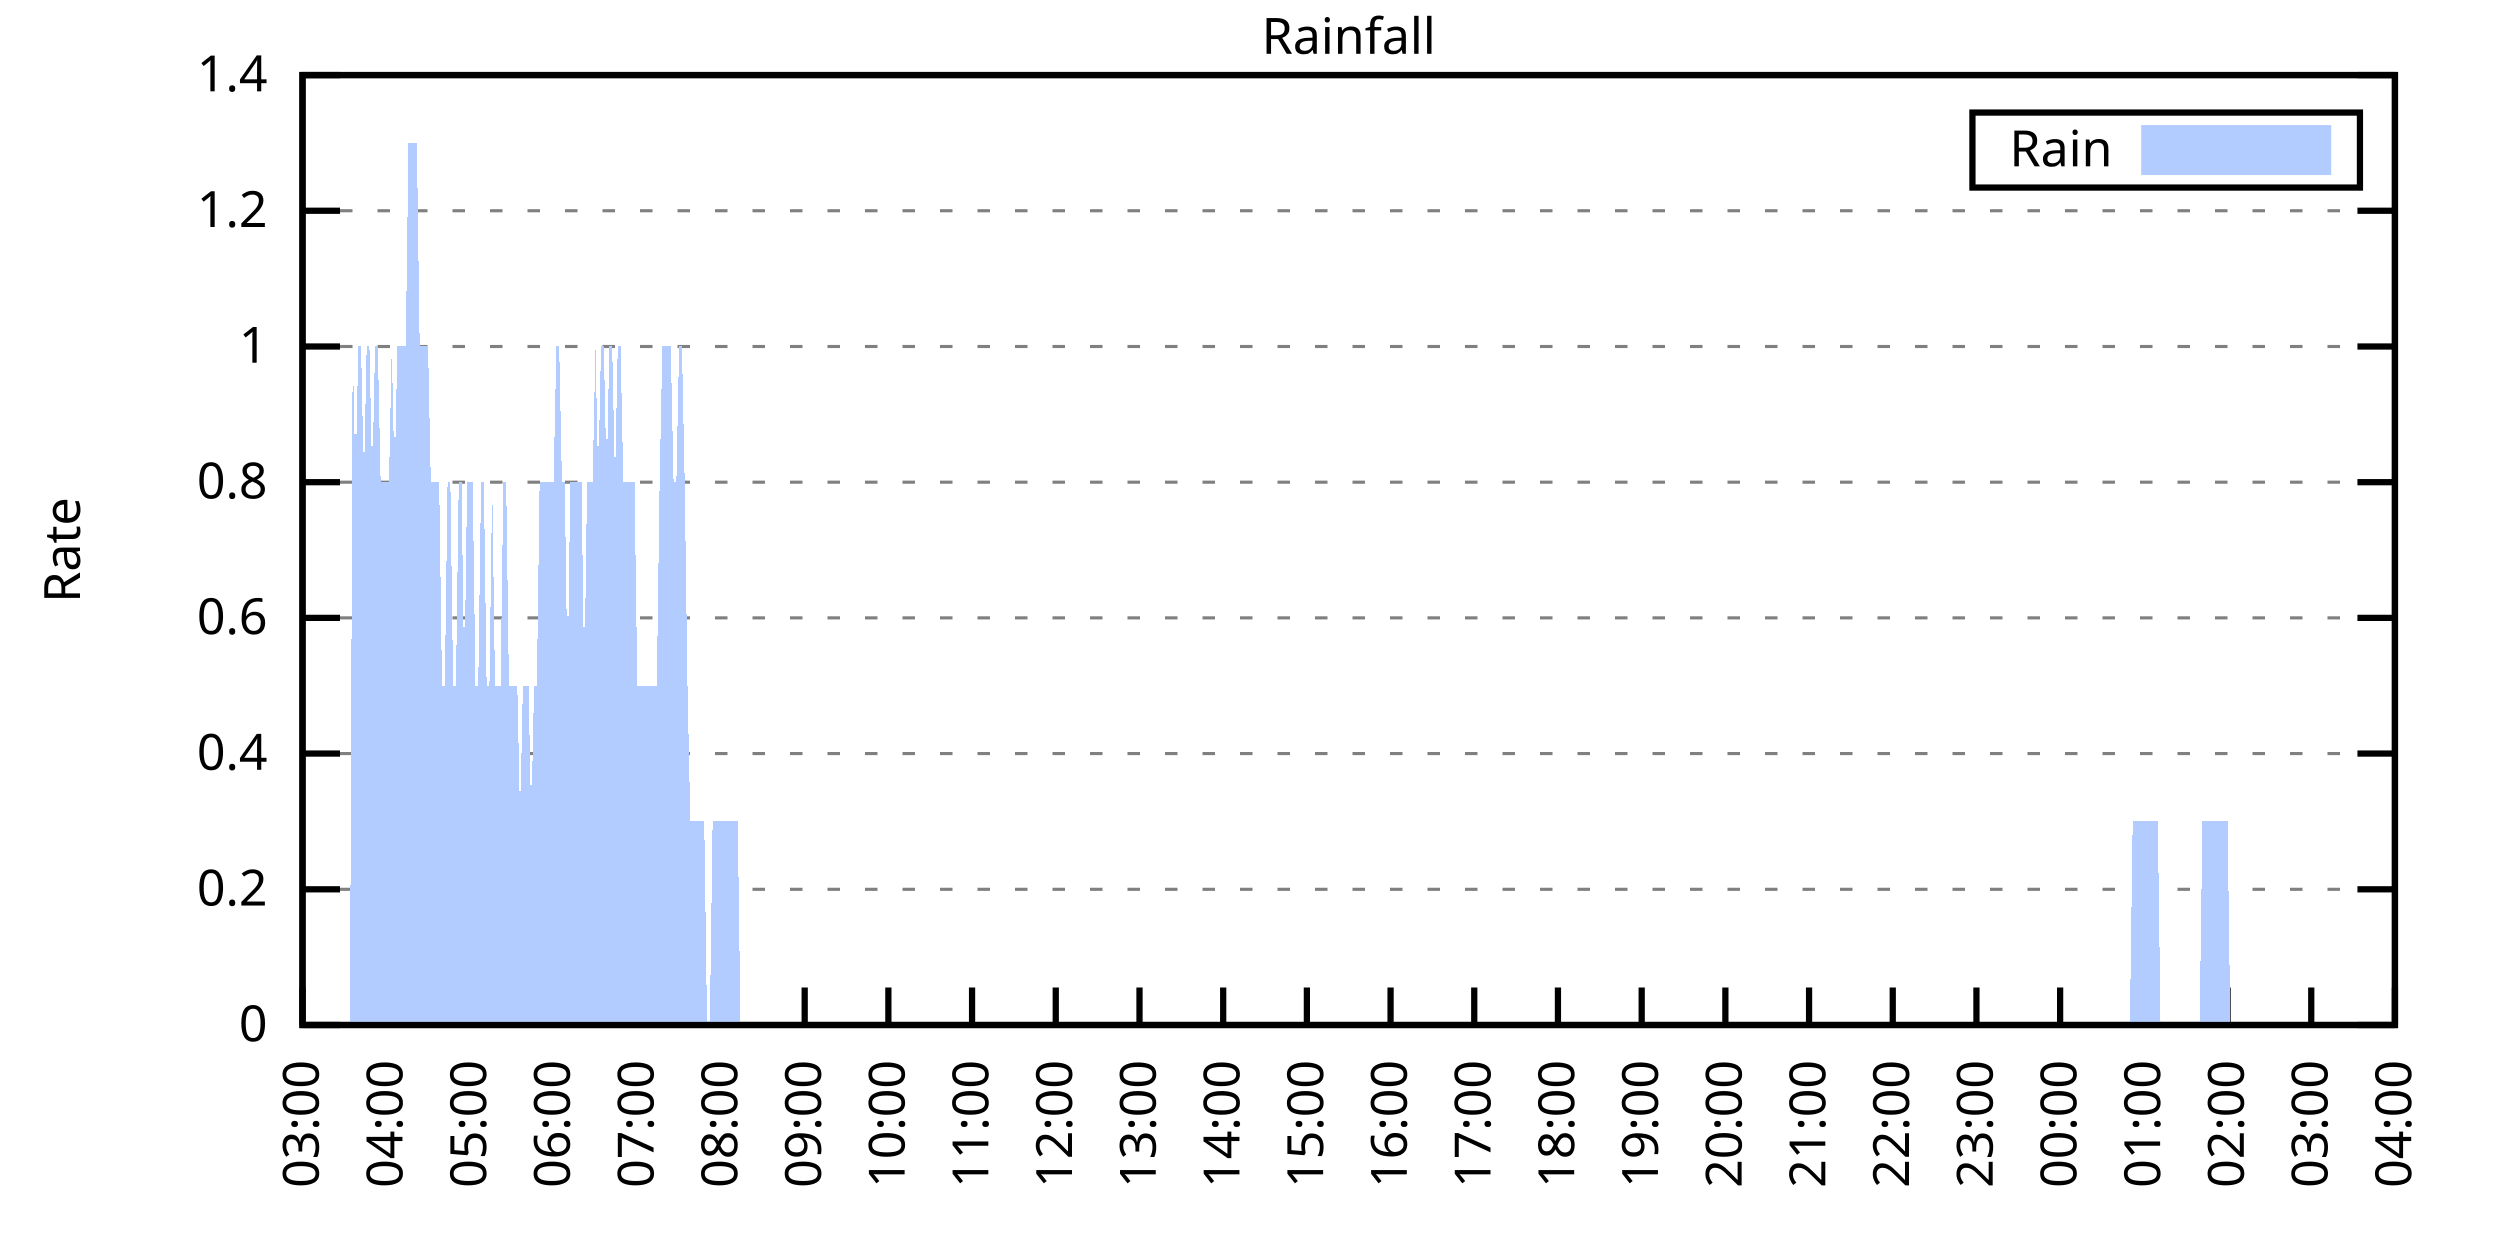
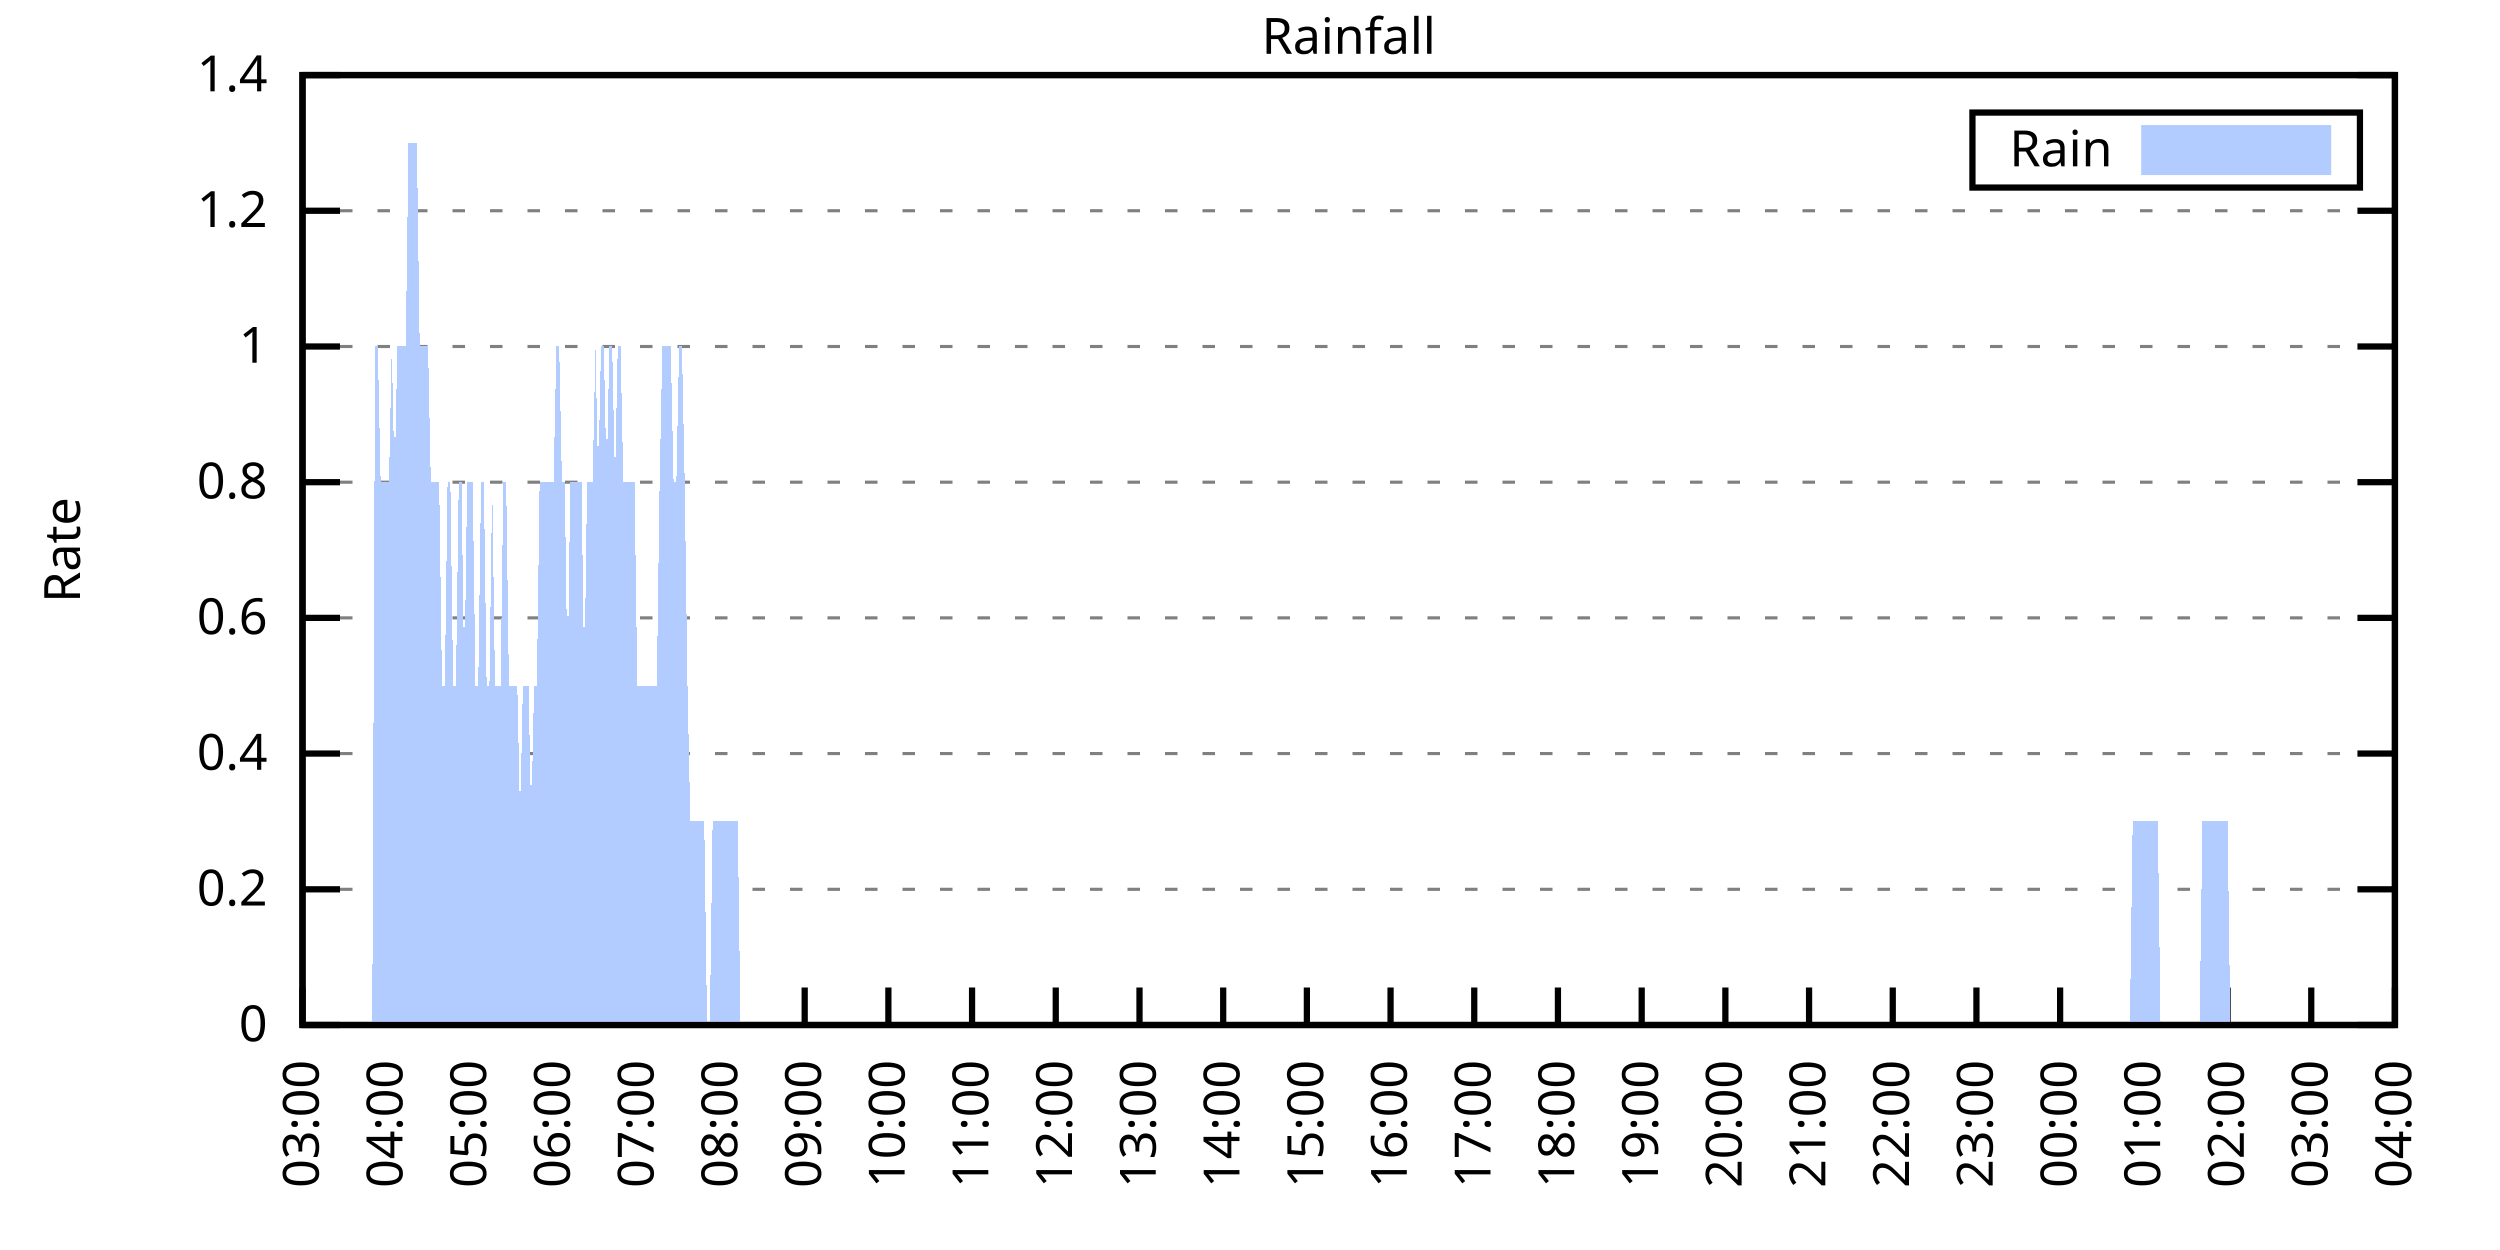
<svg xmlns="http://www.w3.org/2000/svg" xmlns:xlink="http://www.w3.org/1999/xlink" width="400" height="200" viewBox="0 0 400 200">
  <g id="gnuplot_canvas">
    <rect x="0" y="0" width="400" height="200" fill="none" />
    <defs>
      <circle id="gpDot" r="0.5" stroke-width="0.5" stroke="currentColor" />
      <path id="gpPt0" stroke-width="0.333" stroke="currentColor" d="M-1,0 h2 M0,-1 v2" />
      <path id="gpPt1" stroke-width="0.333" stroke="currentColor" d="M-1,-1 L1,1 M1,-1 L-1,1" />
      <path id="gpPt2" stroke-width="0.333" stroke="currentColor" d="M-1,0 L1,0 M0,-1 L0,1 M-1,-1 L1,1 M-1,1 L1,-1" />
      <rect id="gpPt3" stroke-width="0.333" stroke="currentColor" x="-1" y="-1" width="2" height="2" />
      <rect id="gpPt4" stroke-width="0.333" stroke="currentColor" fill="currentColor" x="-1" y="-1" width="2" height="2" />
      <circle id="gpPt5" stroke-width="0.333" stroke="currentColor" cx="0" cy="0" r="1" />
      <use xlink:href="#gpPt5" id="gpPt6" fill="currentColor" stroke="none" />
      <path id="gpPt7" stroke-width="0.333" stroke="currentColor" d="M0,-1.33 L-1.33,0.67 L1.33,0.67 z" />
      <use xlink:href="#gpPt7" id="gpPt8" fill="currentColor" stroke="none" />
      <use xlink:href="#gpPt7" id="gpPt9" stroke="currentColor" transform="rotate(180)" />
      <use xlink:href="#gpPt9" id="gpPt10" fill="currentColor" stroke="none" />
      <use xlink:href="#gpPt3" id="gpPt11" stroke="currentColor" transform="rotate(45)" />
      <use xlink:href="#gpPt11" id="gpPt12" fill="currentColor" stroke="none" />
      <path id="gpPt13" stroke-width="0.333" stroke="currentColor" d="M0,1.330 L1.265,0.411 L0.782,-1.067 L-0.782,-1.076 L-1.265,0.411 z" />
      <use xlink:href="#gpPt13" id="gpPt14" fill="currentColor" stroke="none" />
      <filter id="textbox" filterUnits="objectBoundingBox" x="0" y="0" height="1" width="1">
        <feFlood flood-color="white" flood-opacity="1" result="bgnd" />
        <feComposite in="SourceGraphic" in2="bgnd" operator="atop" />
      </filter>
      <filter id="greybox" filterUnits="objectBoundingBox" x="0" y="0" height="1" width="1">
        <feFlood flood-color="lightgrey" flood-opacity="1" result="grey" />
        <feComposite in="SourceGraphic" in2="grey" operator="atop" />
      </filter>
    </defs>
    <g fill="none" color="white" stroke="currentColor" stroke-width="1.00" stroke-linecap="butt" stroke-linejoin="miter">
</g>
    <g fill="none" color="black" stroke="currentColor" stroke-width="1.00" stroke-linecap="butt" stroke-linejoin="miter">
      <g stroke="none" shape-rendering="crispEdges">
        <polygon fill="rgb(255, 255, 255)" points="48.40,164.00 383.18,164.00 383.18,12.02 48.40,12.02 " />
      </g>
    </g>
    <g fill="none" color="black" stroke="currentColor" stroke-width="1.00" stroke-linecap="butt" stroke-linejoin="miter">
</g>
    <g fill="none" color="black" stroke="black" stroke-width="0.50" stroke-linecap="butt" stroke-linejoin="miter">
</g>
    <g fill="none" color="gray" stroke="currentColor" stroke-width="0.50" stroke-linecap="butt" stroke-linejoin="miter">
      <path stroke="gray" stroke-dasharray="2,4" class="gridline" d="M48.40,164.00 L383.19,164.00  " />
    </g>
    <g fill="none" color="gray" stroke="gray" stroke-width="1.00" stroke-linecap="butt" stroke-linejoin="miter">
</g>
    <g fill="none" color="black" stroke="currentColor" stroke-width="1.00" stroke-linecap="butt" stroke-linejoin="miter">
      <path stroke="black" d="M48.40,164.00 L54.40,164.00 M383.19,164.00 L377.19,164.00  " />
      <g transform="translate(42.80,166.60)" stroke="none" fill="black" font-family="Sans" font-size="8.00" text-anchor="end">
        <text>
          <tspan font-family="Sans"> 0</tspan>
        </text>
      </g>
    </g>
    <g fill="none" color="black" stroke="currentColor" stroke-width="1.00" stroke-linecap="butt" stroke-linejoin="miter">
</g>
    <g fill="none" color="black" stroke="black" stroke-width="0.50" stroke-linecap="butt" stroke-linejoin="miter">
</g>
    <g fill="none" color="gray" stroke="currentColor" stroke-width="0.50" stroke-linecap="butt" stroke-linejoin="miter">
      <path stroke="gray" stroke-dasharray="2,4" class="gridline" d="M48.40,142.29 L383.19,142.29  " />
    </g>
    <g fill="none" color="gray" stroke="gray" stroke-width="1.00" stroke-linecap="butt" stroke-linejoin="miter">
</g>
    <g fill="none" color="black" stroke="currentColor" stroke-width="1.00" stroke-linecap="butt" stroke-linejoin="miter">
      <path stroke="black" d="M48.40,142.29 L54.40,142.29 M383.19,142.29 L377.19,142.29  " />
      <g transform="translate(42.80,144.89)" stroke="none" fill="black" font-family="Sans" font-size="8.00" text-anchor="end">
        <text>
          <tspan font-family="Sans"> 0.2</tspan>
        </text>
      </g>
    </g>
    <g fill="none" color="black" stroke="currentColor" stroke-width="1.00" stroke-linecap="butt" stroke-linejoin="miter">
</g>
    <g fill="none" color="black" stroke="black" stroke-width="0.50" stroke-linecap="butt" stroke-linejoin="miter">
</g>
    <g fill="none" color="gray" stroke="currentColor" stroke-width="0.50" stroke-linecap="butt" stroke-linejoin="miter">
      <path stroke="gray" stroke-dasharray="2,4" class="gridline" d="M48.40,120.57 L383.19,120.57  " />
    </g>
    <g fill="none" color="gray" stroke="gray" stroke-width="1.00" stroke-linecap="butt" stroke-linejoin="miter">
</g>
    <g fill="none" color="black" stroke="currentColor" stroke-width="1.00" stroke-linecap="butt" stroke-linejoin="miter">
      <path stroke="black" d="M48.40,120.57 L54.40,120.57 M383.19,120.57 L377.19,120.57  " />
      <g transform="translate(42.80,123.17)" stroke="none" fill="black" font-family="Sans" font-size="8.00" text-anchor="end">
        <text>
          <tspan font-family="Sans"> 0.4</tspan>
        </text>
      </g>
    </g>
    <g fill="none" color="black" stroke="currentColor" stroke-width="1.00" stroke-linecap="butt" stroke-linejoin="miter">
</g>
    <g fill="none" color="black" stroke="black" stroke-width="0.50" stroke-linecap="butt" stroke-linejoin="miter">
</g>
    <g fill="none" color="gray" stroke="currentColor" stroke-width="0.50" stroke-linecap="butt" stroke-linejoin="miter">
      <path stroke="gray" stroke-dasharray="2,4" class="gridline" d="M48.40,98.86 L383.19,98.86  " />
    </g>
    <g fill="none" color="gray" stroke="gray" stroke-width="1.00" stroke-linecap="butt" stroke-linejoin="miter">
</g>
    <g fill="none" color="black" stroke="currentColor" stroke-width="1.00" stroke-linecap="butt" stroke-linejoin="miter">
      <path stroke="black" d="M48.40,98.86 L54.40,98.86 M383.19,98.86 L377.19,98.86  " />
      <g transform="translate(42.80,101.46)" stroke="none" fill="black" font-family="Sans" font-size="8.00" text-anchor="end">
        <text>
          <tspan font-family="Sans"> 0.6</tspan>
        </text>
      </g>
    </g>
    <g fill="none" color="black" stroke="currentColor" stroke-width="1.00" stroke-linecap="butt" stroke-linejoin="miter">
</g>
    <g fill="none" color="black" stroke="black" stroke-width="0.50" stroke-linecap="butt" stroke-linejoin="miter">
</g>
    <g fill="none" color="gray" stroke="currentColor" stroke-width="0.50" stroke-linecap="butt" stroke-linejoin="miter">
      <path stroke="gray" stroke-dasharray="2,4" class="gridline" d="M48.40,77.15 L383.19,77.15  " />
    </g>
    <g fill="none" color="gray" stroke="gray" stroke-width="1.00" stroke-linecap="butt" stroke-linejoin="miter">
</g>
    <g fill="none" color="black" stroke="currentColor" stroke-width="1.00" stroke-linecap="butt" stroke-linejoin="miter">
      <path stroke="black" d="M48.40,77.15 L54.40,77.15 M383.19,77.15 L377.19,77.15  " />
      <g transform="translate(42.80,79.75)" stroke="none" fill="black" font-family="Sans" font-size="8.00" text-anchor="end">
        <text>
          <tspan font-family="Sans"> 0.8</tspan>
        </text>
      </g>
    </g>
    <g fill="none" color="black" stroke="currentColor" stroke-width="1.00" stroke-linecap="butt" stroke-linejoin="miter">
</g>
    <g fill="none" color="black" stroke="black" stroke-width="0.50" stroke-linecap="butt" stroke-linejoin="miter">
</g>
    <g fill="none" color="gray" stroke="currentColor" stroke-width="0.50" stroke-linecap="butt" stroke-linejoin="miter">
      <path stroke="gray" stroke-dasharray="2,4" class="gridline" d="M48.40,55.44 L383.19,55.44  " />
    </g>
    <g fill="none" color="gray" stroke="gray" stroke-width="1.00" stroke-linecap="butt" stroke-linejoin="miter">
</g>
    <g fill="none" color="black" stroke="currentColor" stroke-width="1.00" stroke-linecap="butt" stroke-linejoin="miter">
      <path stroke="black" d="M48.40,55.44 L54.40,55.44 M383.19,55.44 L377.19,55.44  " />
      <g transform="translate(42.80,58.04)" stroke="none" fill="black" font-family="Sans" font-size="8.00" text-anchor="end">
        <text>
          <tspan font-family="Sans"> 1</tspan>
        </text>
      </g>
    </g>
    <g fill="none" color="black" stroke="currentColor" stroke-width="1.00" stroke-linecap="butt" stroke-linejoin="miter">
</g>
    <g fill="none" color="black" stroke="black" stroke-width="0.50" stroke-linecap="butt" stroke-linejoin="miter">
</g>
    <g fill="none" color="gray" stroke="currentColor" stroke-width="0.50" stroke-linecap="butt" stroke-linejoin="miter">
      <path stroke="gray" stroke-dasharray="2,4" class="gridline" d="M48.40,33.72 L383.19,33.72  " />
    </g>
    <g fill="none" color="gray" stroke="gray" stroke-width="1.00" stroke-linecap="butt" stroke-linejoin="miter">
</g>
    <g fill="none" color="black" stroke="currentColor" stroke-width="1.00" stroke-linecap="butt" stroke-linejoin="miter">
      <path stroke="black" d="M48.40,33.72 L54.40,33.72 M383.19,33.72 L377.19,33.72  " />
      <g transform="translate(42.80,36.32)" stroke="none" fill="black" font-family="Sans" font-size="8.00" text-anchor="end">
        <text>
          <tspan font-family="Sans"> 1.2</tspan>
        </text>
      </g>
    </g>
    <g fill="none" color="black" stroke="currentColor" stroke-width="1.00" stroke-linecap="butt" stroke-linejoin="miter">
</g>
    <g fill="none" color="black" stroke="black" stroke-width="0.50" stroke-linecap="butt" stroke-linejoin="miter">
</g>
    <g fill="none" color="gray" stroke="currentColor" stroke-width="0.50" stroke-linecap="butt" stroke-linejoin="miter">
      <path stroke="gray" stroke-dasharray="2,4" class="gridline" d="M48.40,12.01 L383.19,12.01  " />
    </g>
    <g fill="none" color="gray" stroke="gray" stroke-width="1.00" stroke-linecap="butt" stroke-linejoin="miter">
</g>
    <g fill="none" color="black" stroke="currentColor" stroke-width="1.00" stroke-linecap="butt" stroke-linejoin="miter">
      <path stroke="black" d="M48.40,12.01 L54.40,12.01 M383.19,12.01 L377.19,12.01  " />
      <g transform="translate(42.80,14.61)" stroke="none" fill="black" font-family="Sans" font-size="8.00" text-anchor="end">
        <text>
          <tspan font-family="Sans"> 1.4</tspan>
        </text>
      </g>
    </g>
    <g fill="none" color="black" stroke="currentColor" stroke-width="1.00" stroke-linecap="butt" stroke-linejoin="miter">
      <path stroke="black" d="M48.40,164.00 L48.40,158.00  " />
      <g transform="translate(51.00,169.60) rotate(270.00)" stroke="none" fill="black" font-family="Sans" font-size="8.00" text-anchor="end">
        <text>
          <tspan font-family="Sans">03:00</tspan>
        </text>
      </g>
    </g>
    <g fill="none" color="black" stroke="currentColor" stroke-width="1.00" stroke-linecap="butt" stroke-linejoin="miter">
      <path stroke="black" d="M61.79,164.00 L61.79,158.00  " />
      <g transform="translate(64.39,169.60) rotate(270.00)" stroke="none" fill="black" font-family="Sans" font-size="8.00" text-anchor="end">
        <text>
          <tspan font-family="Sans">04:00</tspan>
        </text>
      </g>
    </g>
    <g fill="none" color="black" stroke="currentColor" stroke-width="1.00" stroke-linecap="butt" stroke-linejoin="miter">
      <path stroke="black" d="M75.18,164.00 L75.18,158.00  " />
      <g transform="translate(77.78,169.60) rotate(270.00)" stroke="none" fill="black" font-family="Sans" font-size="8.00" text-anchor="end">
        <text>
          <tspan font-family="Sans">05:00</tspan>
        </text>
      </g>
    </g>
    <g fill="none" color="black" stroke="currentColor" stroke-width="1.00" stroke-linecap="butt" stroke-linejoin="miter">
      <path stroke="black" d="M88.57,164.00 L88.57,158.00  " />
      <g transform="translate(91.17,169.60) rotate(270.00)" stroke="none" fill="black" font-family="Sans" font-size="8.00" text-anchor="end">
        <text>
          <tspan font-family="Sans">06:00</tspan>
        </text>
      </g>
    </g>
    <g fill="none" color="black" stroke="currentColor" stroke-width="1.00" stroke-linecap="butt" stroke-linejoin="miter">
      <path stroke="black" d="M101.97,164.00 L101.97,158.00  " />
      <g transform="translate(104.57,169.60) rotate(270.00)" stroke="none" fill="black" font-family="Sans" font-size="8.00" text-anchor="end">
        <text>
          <tspan font-family="Sans">07:00</tspan>
        </text>
      </g>
    </g>
    <g fill="none" color="black" stroke="currentColor" stroke-width="1.00" stroke-linecap="butt" stroke-linejoin="miter">
      <path stroke="black" d="M115.36,164.00 L115.36,158.00  " />
      <g transform="translate(117.96,169.60) rotate(270.00)" stroke="none" fill="black" font-family="Sans" font-size="8.00" text-anchor="end">
        <text>
          <tspan font-family="Sans">08:00</tspan>
        </text>
      </g>
    </g>
    <g fill="none" color="black" stroke="currentColor" stroke-width="1.00" stroke-linecap="butt" stroke-linejoin="miter">
      <path stroke="black" d="M128.75,164.00 L128.75,158.00  " />
      <g transform="translate(131.35,169.60) rotate(270.00)" stroke="none" fill="black" font-family="Sans" font-size="8.00" text-anchor="end">
        <text>
          <tspan font-family="Sans">09:00</tspan>
        </text>
      </g>
    </g>
    <g fill="none" color="black" stroke="currentColor" stroke-width="1.00" stroke-linecap="butt" stroke-linejoin="miter">
      <path stroke="black" d="M142.14,164.00 L142.14,158.00  " />
      <g transform="translate(144.74,169.60) rotate(270.00)" stroke="none" fill="black" font-family="Sans" font-size="8.00" text-anchor="end">
        <text>
          <tspan font-family="Sans">10:00</tspan>
        </text>
      </g>
    </g>
    <g fill="none" color="black" stroke="currentColor" stroke-width="1.00" stroke-linecap="butt" stroke-linejoin="miter">
      <path stroke="black" d="M155.53,164.00 L155.53,158.00  " />
      <g transform="translate(158.13,169.60) rotate(270.00)" stroke="none" fill="black" font-family="Sans" font-size="8.00" text-anchor="end">
        <text>
          <tspan font-family="Sans">11:00</tspan>
        </text>
      </g>
    </g>
    <g fill="none" color="black" stroke="currentColor" stroke-width="1.00" stroke-linecap="butt" stroke-linejoin="miter">
      <path stroke="black" d="M168.92,164.00 L168.92,158.00  " />
      <g transform="translate(171.52,169.60) rotate(270.00)" stroke="none" fill="black" font-family="Sans" font-size="8.00" text-anchor="end">
        <text>
          <tspan font-family="Sans">12:00</tspan>
        </text>
      </g>
    </g>
    <g fill="none" color="black" stroke="currentColor" stroke-width="1.00" stroke-linecap="butt" stroke-linejoin="miter">
      <path stroke="black" d="M182.32,164.00 L182.32,158.00  " />
      <g transform="translate(184.92,169.60) rotate(270.00)" stroke="none" fill="black" font-family="Sans" font-size="8.00" text-anchor="end">
        <text>
          <tspan font-family="Sans">13:00</tspan>
        </text>
      </g>
    </g>
    <g fill="none" color="black" stroke="currentColor" stroke-width="1.00" stroke-linecap="butt" stroke-linejoin="miter">
      <path stroke="black" d="M195.71,164.00 L195.71,158.00  " />
      <g transform="translate(198.31,169.60) rotate(270.00)" stroke="none" fill="black" font-family="Sans" font-size="8.00" text-anchor="end">
        <text>
          <tspan font-family="Sans">14:00</tspan>
        </text>
      </g>
    </g>
    <g fill="none" color="black" stroke="currentColor" stroke-width="1.00" stroke-linecap="butt" stroke-linejoin="miter">
      <path stroke="black" d="M209.10,164.00 L209.10,158.00  " />
      <g transform="translate(211.70,169.60) rotate(270.00)" stroke="none" fill="black" font-family="Sans" font-size="8.00" text-anchor="end">
        <text>
          <tspan font-family="Sans">15:00</tspan>
        </text>
      </g>
    </g>
    <g fill="none" color="black" stroke="currentColor" stroke-width="1.00" stroke-linecap="butt" stroke-linejoin="miter">
      <path stroke="black" d="M222.49,164.00 L222.49,158.00  " />
      <g transform="translate(225.09,169.60) rotate(270.00)" stroke="none" fill="black" font-family="Sans" font-size="8.00" text-anchor="end">
        <text>
          <tspan font-family="Sans">16:00</tspan>
        </text>
      </g>
    </g>
    <g fill="none" color="black" stroke="currentColor" stroke-width="1.00" stroke-linecap="butt" stroke-linejoin="miter">
      <path stroke="black" d="M235.88,164.00 L235.88,158.00  " />
      <g transform="translate(238.48,169.60) rotate(270.00)" stroke="none" fill="black" font-family="Sans" font-size="8.00" text-anchor="end">
        <text>
          <tspan font-family="Sans">17:00</tspan>
        </text>
      </g>
    </g>
    <g fill="none" color="black" stroke="currentColor" stroke-width="1.00" stroke-linecap="butt" stroke-linejoin="miter">
      <path stroke="black" d="M249.27,164.00 L249.27,158.00  " />
      <g transform="translate(251.87,169.60) rotate(270.00)" stroke="none" fill="black" font-family="Sans" font-size="8.00" text-anchor="end">
        <text>
          <tspan font-family="Sans">18:00</tspan>
        </text>
      </g>
    </g>
    <g fill="none" color="black" stroke="currentColor" stroke-width="1.00" stroke-linecap="butt" stroke-linejoin="miter">
      <path stroke="black" d="M262.67,164.00 L262.67,158.00  " />
      <g transform="translate(265.27,169.60) rotate(270.00)" stroke="none" fill="black" font-family="Sans" font-size="8.00" text-anchor="end">
        <text>
          <tspan font-family="Sans">19:00</tspan>
        </text>
      </g>
    </g>
    <g fill="none" color="black" stroke="currentColor" stroke-width="1.00" stroke-linecap="butt" stroke-linejoin="miter">
      <path stroke="black" d="M276.06,164.00 L276.06,158.00  " />
      <g transform="translate(278.66,169.60) rotate(270.00)" stroke="none" fill="black" font-family="Sans" font-size="8.00" text-anchor="end">
        <text>
          <tspan font-family="Sans">20:00</tspan>
        </text>
      </g>
    </g>
    <g fill="none" color="black" stroke="currentColor" stroke-width="1.00" stroke-linecap="butt" stroke-linejoin="miter">
      <path stroke="black" d="M289.45,164.00 L289.45,158.00  " />
      <g transform="translate(292.05,169.60) rotate(270.00)" stroke="none" fill="black" font-family="Sans" font-size="8.00" text-anchor="end">
        <text>
          <tspan font-family="Sans">21:00</tspan>
        </text>
      </g>
    </g>
    <g fill="none" color="black" stroke="currentColor" stroke-width="1.00" stroke-linecap="butt" stroke-linejoin="miter">
      <path stroke="black" d="M302.84,164.00 L302.84,158.00  " />
      <g transform="translate(305.44,169.60) rotate(270.00)" stroke="none" fill="black" font-family="Sans" font-size="8.00" text-anchor="end">
        <text>
          <tspan font-family="Sans">22:00</tspan>
        </text>
      </g>
    </g>
    <g fill="none" color="black" stroke="currentColor" stroke-width="1.00" stroke-linecap="butt" stroke-linejoin="miter">
      <path stroke="black" d="M316.23,164.00 L316.23,158.00  " />
      <g transform="translate(318.83,169.60) rotate(270.00)" stroke="none" fill="black" font-family="Sans" font-size="8.00" text-anchor="end">
        <text>
          <tspan font-family="Sans">23:00</tspan>
        </text>
      </g>
    </g>
    <g fill="none" color="black" stroke="currentColor" stroke-width="1.00" stroke-linecap="butt" stroke-linejoin="miter">
      <path stroke="black" d="M329.62,164.00 L329.62,158.00  " />
      <g transform="translate(332.22,169.60) rotate(270.00)" stroke="none" fill="black" font-family="Sans" font-size="8.00" text-anchor="end">
        <text>
          <tspan font-family="Sans">00:00</tspan>
        </text>
      </g>
    </g>
    <g fill="none" color="black" stroke="currentColor" stroke-width="1.00" stroke-linecap="butt" stroke-linejoin="miter">
      <path stroke="black" d="M343.02,164.00 L343.02,158.00  " />
      <g transform="translate(345.62,169.60) rotate(270.00)" stroke="none" fill="black" font-family="Sans" font-size="8.00" text-anchor="end">
        <text>
          <tspan font-family="Sans">01:00</tspan>
        </text>
      </g>
    </g>
    <g fill="none" color="black" stroke="currentColor" stroke-width="1.00" stroke-linecap="butt" stroke-linejoin="miter">
      <path stroke="black" d="M356.41,164.00 L356.41,158.00  " />
      <g transform="translate(359.01,169.60) rotate(270.00)" stroke="none" fill="black" font-family="Sans" font-size="8.00" text-anchor="end">
        <text>
          <tspan font-family="Sans">02:00</tspan>
        </text>
      </g>
    </g>
    <g fill="none" color="black" stroke="currentColor" stroke-width="1.00" stroke-linecap="butt" stroke-linejoin="miter">
      <path stroke="black" d="M369.80,164.00 L369.80,158.00  " />
      <g transform="translate(372.40,169.60) rotate(270.00)" stroke="none" fill="black" font-family="Sans" font-size="8.00" text-anchor="end">
        <text>
          <tspan font-family="Sans">03:00</tspan>
        </text>
      </g>
    </g>
    <g fill="none" color="black" stroke="currentColor" stroke-width="1.00" stroke-linecap="butt" stroke-linejoin="miter">
      <path stroke="black" d="M383.19,164.00 L383.19,158.00  " />
      <g transform="translate(385.79,169.60) rotate(270.00)" stroke="none" fill="black" font-family="Sans" font-size="8.00" text-anchor="end">
        <text>
          <tspan font-family="Sans">04:00</tspan>
        </text>
      </g>
    </g>
    <g fill="none" color="black" stroke="currentColor" stroke-width="1.00" stroke-linecap="butt" stroke-linejoin="miter">
</g>
    <g fill="none" color="black" stroke="currentColor" stroke-width="1.00" stroke-linecap="butt" stroke-linejoin="miter">
      <path stroke="black" d="M48.40,12.01 L48.40,164.00 L383.19,164.00 L383.19,12.01 L48.40,12.01 Z  " />
    </g>
    <g fill="none" color="black" stroke="currentColor" stroke-width="1.00" stroke-linecap="butt" stroke-linejoin="miter">
</g>
    <g fill="none" color="black" stroke="currentColor" stroke-width="1.00" stroke-linecap="butt" stroke-linejoin="miter">
      <path stroke="black" d="M315.59,30.01 L315.59,18.01 L377.59,18.01 L377.59,30.01 L315.59,30.01 Z  " />
    </g>
    <g id="Rainfall_plot_1">
      <g fill="none" color="white" stroke="black" stroke-width="2.00" stroke-linecap="butt" stroke-linejoin="miter">
</g>
      <g fill="none" color="black" stroke="currentColor" stroke-width="2.00" stroke-linecap="butt" stroke-linejoin="miter">
        <g transform="translate(337.99,26.61)" stroke="none" fill="black" font-family="Sans" font-size="8.00" text-anchor="end">
          <text>
            <tspan font-family="Sans">Rain</tspan>
          </text>
        </g>
      </g>
      <g fill="none" color="black" stroke="currentColor" stroke-width="2.00" stroke-linecap="butt" stroke-linejoin="miter">
        <g stroke="none" shape-rendering="crispEdges">
          <polygon fill="rgb(178, 204, 255)" points="343.59,27.01 371.99,27.01 371.99,21.01 343.59,21.01 " />
        </g>
        <path stroke="rgb(178, 204, 255)" d="M343.59,27.01 L371.99,27.01 L371.99,21.01 L343.59,21.01 L343.59,27.01 Z  " />
      </g>
      <g fill="none" color="black" stroke="currentColor" stroke-width="2.00" stroke-linecap="butt" stroke-linejoin="miter">
        <g stroke="none" shape-rendering="crispEdges">
-           <polygon fill="rgb(178, 204, 255)" points="51.97,164.00 52.42,164.00 52.86,164.00 53.31,164.00 53.76,164.00 54.20,164.00 54.65,164.00 55.10,164.00 55.54,164.00 55.99,164.00 56.43,55.44 56.88,77.15 57.33,55.44 57.77,55.44 58.22,77.15 58.67,55.44 59.11,55.44 59.56,77.15 60.01,55.44 60.45,55.44 60.90,77.15 61.35,77.15 61.79,77.15 62.24,77.15 62.68,55.44 63.13,77.15 63.58,55.44 64.02,55.44 64.47,55.44 64.92,55.44 65.36,22.87 65.81,22.87 66.26,22.87 66.70,22.87 67.15,55.44 67.59,55.44 68.04,55.44 68.49,55.44 68.93,77.15 69.38,77.15 69.83,77.15 70.27,77.15 70.72,109.72 71.17,109.72 71.61,77.15 72.06,77.15 72.50,109.72 72.95,109.72 73.40,77.15 73.84,77.15 74.29,109.72 74.74,77.15 75.18,77.15 75.63,77.15 76.08,109.72 76.52,109.72 76.97,77.15 77.42,77.15 77.86,109.72 78.31,109.72 78.75,77.15 79.20,109.72 79.65,109.72 80.09,109.72 80.54,77.15 80.99,77.15 81.43,109.72 81.88,109.72 82.33,109.72 82.77,109.72 83.22,131.43 83.66,109.72 84.11,109.72 84.56,109.72 85.00,131.43 85.45,109.72 85.90,109.72 86.34,77.15 86.79,77.15 87.24,77.15 87.68,77.15 88.13,77.15 88.57,77.15 89.02,55.44 89.47,55.44 89.91,77.15 90.36,77.15 90.81,109.72 91.25,77.15 91.70,77.15 92.15,77.15 92.59,77.15 93.04,77.15 93.49,109.72 93.93,77.15 94.38,77.15 94.82,77.15 95.27,55.44 95.72,77.15 96.16,55.44 96.61,55.44 97.06,77.15 97.50,55.44 97.95,55.44 98.40,77.15 98.84,55.44 99.29,55.44 99.73,77.15 100.18,77.15 100.63,77.15 101.07,77.15 101.52,77.15 101.97,109.72 102.41,109.72 102.86,109.72 103.31,109.72 103.75,109.72 104.20,109.72 104.64,109.72 105.09,109.72 105.54,77.15 105.98,55.44 106.43,55.44 106.88,55.44 107.32,55.44 107.77,77.15 108.22,77.15 108.66,55.44 109.11,55.44 109.55,77.15 110.00,109.72 110.45,131.43 110.89,131.43 111.34,131.43 111.79,131.43 112.23,131.43 112.68,131.43 113.13,164.00 113.57,164.00 114.02,131.43 114.47,131.43 114.91,131.43 115.36,131.43 115.80,131.43 116.25,131.43 116.70,131.43 117.14,131.43 117.59,131.43 118.04,131.43 118.48,164.00 118.93,164.00 119.38,164.00 119.82,164.00 120.27,164.00 120.71,164.00 121.16,164.00 121.61,164.00 122.05,164.00 122.50,164.00 122.95,164.00 123.39,164.00 123.84,164.00 124.29,164.00 124.73,164.00 125.18,164.00 125.62,164.00 126.07,164.00 126.52,164.00 126.96,164.00 127.41,164.00 127.86,164.00 128.30,164.00 128.75,164.00 129.20,164.00 129.64,164.00 130.09,164.00 130.54,164.00 130.98,164.00 131.43,164.00 131.87,164.00 132.32,164.00 132.77,164.00 133.21,164.00 133.66,164.00 134.11,164.00 134.55,164.00 135.00,164.00 135.45,164.00 135.89,164.00 136.34,164.00 136.78,164.00 137.23,164.00 137.68,164.00 138.12,164.00 138.57,164.00 139.02,164.00 139.46,164.00 139.91,164.00 140.36,164.00 140.80,164.00 141.25,164.00 141.69,164.00 142.14,164.00 142.59,164.00 143.03,164.00 143.48,164.00 143.93,164.00 144.37,164.00 144.82,164.00 145.27,164.00 145.71,164.00 146.16,164.00 146.61,164.00 147.05,164.00 147.50,164.00 147.94,164.00 148.39,164.00 148.84,164.00 149.28,164.00 149.73,164.00 150.18,164.00 150.62,164.00 151.07,164.00 151.52,164.00 151.96,164.00 152.41,164.00 152.85,164.00 153.30,164.00 153.75,164.00 154.19,164.00 154.64,164.00 155.09,164.00 155.53,164.00 155.98,164.00 156.43,164.00 156.87,164.00 157.32,164.00 157.76,164.00 158.21,164.00 158.66,164.00 159.10,164.00 159.55,164.00 160.00,164.00 160.44,164.00 160.89,164.00 161.34,164.00 161.78,164.00 162.23,164.00 162.67,164.00 163.12,164.00 163.57,164.00 164.01,164.00 164.46,164.00 164.91,164.00 165.35,164.00 165.80,164.00 166.25,164.00 166.69,164.00 167.14,164.00 167.59,164.00 168.03,164.00 168.48,164.00 168.92,164.00 169.37,164.00 169.82,164.00 170.26,164.00 170.71,164.00 171.16,164.00 171.60,164.00 172.05,164.00 172.50,164.00 172.94,164.00 173.39,164.00 173.83,164.00 174.28,164.00 174.73,164.00 175.17,164.00 175.62,164.00 176.07,164.00 176.51,164.00 176.96,164.00 177.41,164.00 177.85,164.00 178.30,164.00 178.74,164.00 179.19,164.00 179.64,164.00 180.08,164.00 180.53,164.00 180.98,164.00 181.42,164.00 181.87,164.00 182.32,164.00 182.76,164.00 183.21,164.00 183.66,164.00 184.10,164.00 184.55,164.00 184.99,164.00 185.44,164.00 185.89,164.00 186.33,164.00 186.78,164.00 187.23,164.00 187.67,164.00 188.12,164.00 188.57,164.00 189.01,164.00 189.46,164.00 189.90,164.00 190.35,164.00 190.80,164.00 191.24,164.00 191.69,164.00 192.14,164.00 192.58,164.00 193.03,164.00 193.48,164.00 193.92,164.00 194.37,164.00 194.81,164.00 195.26,164.00 195.71,164.00 196.15,164.00 196.60,164.00 197.05,164.00 197.49,164.00 197.94,164.00 198.39,164.00 198.83,164.00 199.28,164.00 199.73,164.00 200.17,164.00 200.62,164.00 201.06,164.00 201.51,164.00 201.96,164.00 202.40,164.00 202.85,164.00 203.30,164.00 203.74,164.00 204.19,164.00 204.64,164.00 205.08,164.00 205.53,164.00 205.97,164.00 206.42,164.00 206.87,164.00 207.31,164.00 207.76,164.00 208.21,164.00 208.65,164.00 209.10,164.00 209.55,164.00 209.99,164.00 210.44,164.00 210.88,164.00 211.33,164.00 211.78,164.00 212.22,164.00 212.67,164.00 213.12,164.00 213.56,164.00 214.01,164.00 214.46,164.00 214.90,164.00 215.35,164.00 215.80,164.00 216.24,164.00 216.69,164.00 217.13,164.00 217.58,164.00 218.03,164.00 218.47,164.00 218.92,164.00 219.37,164.00 219.81,164.00 220.26,164.00 220.71,164.00 221.15,164.00 221.60,164.00 222.04,164.00 222.49,164.00 222.94,164.00 223.38,164.00 223.83,164.00 224.28,164.00 224.72,164.00 225.17,164.00 225.62,164.00 226.06,164.00 226.51,164.00 226.95,164.00 227.40,164.00 227.85,164.00 228.29,164.00 228.74,164.00 229.19,164.00 229.63,164.00 230.08,164.00 230.53,164.00 230.97,164.00 231.42,164.00 231.86,164.00 232.31,164.00 232.76,164.00 233.20,164.00 233.65,164.00 234.10,164.00 234.54,164.00 234.99,164.00 235.44,164.00 235.88,164.00 236.33,164.00 236.78,164.00 237.22,164.00 237.67,164.00 238.11,164.00 238.56,164.00 239.01,164.00 239.45,164.00 239.90,164.00 240.35,164.00 240.79,164.00 241.24,164.00 241.69,164.00 242.13,164.00 242.58,164.00 243.02,164.00 243.47,164.00 243.92,164.00 244.36,164.00 244.81,164.00 245.26,164.00 245.70,164.00 246.15,164.00 246.60,164.00 247.04,164.00 247.49,164.00 247.93,164.00 248.38,164.00 248.83,164.00 249.27,164.00 249.72,164.00 250.17,164.00 250.61,164.00 251.06,164.00 251.51,164.00 251.95,164.00 252.40,164.00 252.85,164.00 253.29,164.00 253.74,164.00 254.18,164.00 254.63,164.00 255.08,164.00 255.52,164.00 255.97,164.00 256.42,164.00 256.86,164.00 257.31,164.00 257.76,164.00 258.20,164.00 258.65,164.00 259.09,164.00 259.54,164.00 259.99,164.00 260.43,164.00 260.88,164.00 261.33,164.00 261.77,164.00 262.22,164.00 262.67,164.00 263.11,164.00 263.56,164.00 264.00,164.00 264.45,164.00 264.90,164.00 265.34,164.00 265.79,164.00 266.24,164.00 266.68,164.00 267.13,164.00 267.58,164.00 268.02,164.00 268.47,164.00 268.92,164.00 269.36,164.00 269.81,164.00 270.25,164.00 270.70,164.00 271.15,164.00 271.59,164.00 272.04,164.00 272.49,164.00 272.93,164.00 273.38,164.00 273.83,164.00 274.27,164.00 274.72,164.00 275.16,164.00 275.61,164.00 276.06,164.00 276.50,164.00 276.95,164.00 277.40,164.00 277.84,164.00 278.29,164.00 278.74,164.00 279.18,164.00 279.63,164.00 280.07,164.00 280.52,164.00 280.97,164.00 281.41,164.00 281.86,164.00 282.31,164.00 282.75,164.00 283.20,164.00 283.65,164.00 284.09,164.00 284.54,164.00 284.98,164.00 285.43,164.00 285.88,164.00 286.32,164.00 286.77,164.00 287.22,164.00 287.66,164.00 288.11,164.00 288.56,164.00 289.00,164.00 289.45,164.00 289.90,164.00 290.34,164.00 290.79,164.00 291.23,164.00 291.68,164.00 292.13,164.00 292.57,164.00 293.02,164.00 293.47,164.00 293.91,164.00 294.36,164.00 294.81,164.00 295.25,164.00 295.70,164.00 296.14,164.00 296.59,164.00 297.04,164.00 297.48,164.00 297.93,164.00 298.38,164.00 298.82,164.00 299.27,164.00 299.72,164.00 300.16,164.00 300.61,164.00 301.05,164.00 301.50,164.00 301.95,164.00 302.39,164.00 302.84,164.00 303.29,164.00 303.73,164.00 304.18,164.00 304.63,164.00 305.07,164.00 305.52,164.00 305.97,164.00 306.41,164.00 306.86,164.00 307.30,164.00 307.75,164.00 308.20,164.00 308.64,164.00 309.09,164.00 309.54,164.00 309.98,164.00 310.43,164.00 310.88,164.00 311.32,164.00 311.77,164.00 312.21,164.00 312.66,164.00 313.11,164.00 313.55,164.00 314.00,164.00 314.45,164.00 314.89,164.00 315.34,164.00 315.79,164.00 316.23,164.00 316.68,164.00 317.12,164.00 317.57,164.00 318.02,164.00 318.46,164.00 318.91,164.00 319.36,164.00 319.80,164.00 320.25,164.00 320.70,164.00 321.14,164.00 321.59,164.00 322.04,164.00 322.48,164.00 322.93,164.00 323.37,164.00 323.82,164.00 324.27,164.00 324.71,164.00 325.16,164.00 325.61,164.00 326.05,164.00 326.50,164.00 326.95,164.00 327.39,164.00 327.84,164.00 328.28,164.00 328.73,164.00 329.18,164.00 329.62,164.00 330.07,164.00 330.52,164.00 330.96,164.00 331.41,164.00 331.86,164.00 332.30,164.00 332.75,164.00 333.19,164.00 333.64,164.00 334.09,164.00 334.53,164.00 334.98,164.00 335.43,164.00 335.87,164.00 336.32,164.00 336.77,164.00 337.21,164.00 337.66,164.00 338.10,164.00 338.55,164.00 339.00,164.00 339.44,164.00 339.89,164.00 340.34,164.00 340.78,164.00 341.23,131.43 341.68,131.43 342.12,131.43 342.57,131.43 343.02,131.43 343.46,131.43 343.91,131.43 344.35,131.43 344.80,131.43 345.25,131.43 345.69,164.00 346.14,164.00 346.59,164.00 347.03,164.00 347.48,164.00 347.93,164.00 348.37,164.00 348.82,164.00 349.26,164.00 349.71,164.00 350.16,164.00 350.60,164.00 351.05,164.00 351.50,164.00 351.94,164.00 352.39,131.43 352.84,131.43 353.28,131.43 353.73,131.43 354.17,131.43 354.62,131.43 355.07,131.43 355.51,131.43 355.96,131.43 356.41,131.43 356.85,164.00 357.30,164.00 357.75,164.00 358.19,164.00 358.64,164.00 359.09,164.00 359.53,164.00 359.98,164.00 360.42,164.00 360.87,164.00 361.32,164.00 361.76,164.00 362.21,164.00 362.66,164.00 363.10,164.00 363.55,164.00 364.00,164.00 364.44,164.00 364.89,164.00 365.33,164.00 365.78,164.00 366.23,164.00 366.67,164.00 367.12,164.00 367.57,164.00 368.01,164.00 368.46,164.00 368.91,164.00 369.35,164.00 369.80,164.00 370.24,164.00 370.69,164.00 371.14,164.00 371.58,164.00 372.03,164.00 372.48,164.00 372.92,164.00 372.92,164.00 51.97,164.00 " />
+           <polygon fill="rgb(178, 204, 255)" points="55.54,164.00 55.99,164.00 56.43,164.00 56.88,164.00 57.33,164.00 57.77,164.00 58.22,164.00 58.67,164.00 59.11,164.00 59.56,164.00 60.01,55.44 60.45,55.44 60.90,77.15 61.35,77.15 61.79,77.15 62.24,77.15 62.68,55.44 63.13,77.15 63.58,55.44 64.02,55.44 64.47,55.44 64.92,55.44 65.36,22.87 65.81,22.87 66.26,22.87 66.70,22.87 67.15,55.44 67.59,55.44 68.04,55.44 68.49,55.44 68.93,77.15 69.38,77.15 69.83,77.15 70.27,77.15 70.72,109.72 71.17,109.72 71.61,77.15 72.06,77.15 72.50,109.72 72.95,109.72 73.40,77.15 73.84,77.15 74.29,109.72 74.74,77.15 75.18,77.15 75.63,77.15 76.08,109.72 76.52,109.72 76.97,77.15 77.42,77.15 77.86,109.72 78.31,109.72 78.75,77.15 79.20,109.72 79.65,109.72 80.09,109.72 80.54,77.15 80.99,77.15 81.43,109.72 81.88,109.72 82.33,109.72 82.77,109.72 83.22,131.43 83.66,109.72 84.11,109.72 84.56,109.72 85.00,131.43 85.45,109.72 85.90,109.72 86.34,77.15 86.79,77.15 87.24,77.15 87.68,77.15 88.13,77.15 88.57,77.15 89.02,55.44 89.47,55.44 89.91,77.15 90.36,77.15 90.81,109.72 91.25,77.15 91.70,77.15 92.15,77.15 92.59,77.15 93.04,77.15 93.49,109.72 93.93,77.15 94.38,77.15 94.82,77.15 95.27,55.44 95.72,77.15 96.16,55.44 96.61,55.44 97.06,77.15 97.50,55.44 97.95,55.44 98.40,77.15 98.84,55.44 99.29,55.44 99.73,77.15 100.18,77.15 100.63,77.15 101.07,77.15 101.52,77.15 101.97,109.72 102.41,109.72 102.86,109.72 103.31,109.72 103.75,109.72 104.20,109.72 104.64,109.72 105.09,109.72 105.54,77.15 105.98,55.44 106.43,55.44 106.88,55.44 107.32,55.44 107.77,77.15 108.22,77.15 108.66,55.44 109.11,55.44 109.55,77.15 110.00,109.72 110.45,131.43 110.89,131.43 111.34,131.43 111.79,131.43 112.23,131.43 112.68,131.43 113.13,164.00 113.57,164.00 114.02,131.43 114.47,131.43 114.91,131.43 115.36,131.43 115.80,131.43 116.25,131.43 116.70,131.43 117.14,131.43 117.59,131.43 118.04,131.43 118.48,164.00 118.93,164.00 119.38,164.00 119.82,164.00 120.27,164.00 120.71,164.00 121.16,164.00 121.61,164.00 122.05,164.00 122.50,164.00 122.95,164.00 123.39,164.00 123.84,164.00 124.29,164.00 124.73,164.00 125.18,164.00 125.62,164.00 126.07,164.00 126.52,164.00 126.96,164.00 127.41,164.00 127.86,164.00 128.30,164.00 128.75,164.00 129.20,164.00 129.64,164.00 130.09,164.00 130.54,164.00 130.98,164.00 131.43,164.00 131.87,164.00 132.32,164.00 132.77,164.00 133.21,164.00 133.66,164.00 134.11,164.00 134.55,164.00 135.00,164.00 135.45,164.00 135.89,164.00 136.34,164.00 136.78,164.00 137.23,164.00 137.68,164.00 138.12,164.00 138.57,164.00 139.02,164.00 139.46,164.00 139.91,164.00 140.36,164.00 140.80,164.00 141.25,164.00 141.69,164.00 142.14,164.00 142.59,164.00 143.03,164.00 143.48,164.00 143.93,164.00 144.37,164.00 144.82,164.00 145.27,164.00 145.71,164.00 146.16,164.00 146.61,164.00 147.05,164.00 147.50,164.00 147.94,164.00 148.39,164.00 148.84,164.00 149.28,164.00 149.73,164.00 150.18,164.00 150.62,164.00 151.07,164.00 151.52,164.00 151.96,164.00 152.41,164.00 152.85,164.00 153.30,164.00 153.75,164.00 154.19,164.00 154.64,164.00 155.09,164.00 155.53,164.00 155.98,164.00 156.43,164.00 156.87,164.00 157.32,164.00 157.76,164.00 158.21,164.00 158.66,164.00 159.10,164.00 159.55,164.00 160.00,164.00 160.44,164.00 160.89,164.00 161.34,164.00 161.78,164.00 162.23,164.00 162.67,164.00 163.12,164.00 163.57,164.00 164.01,164.00 164.46,164.00 164.91,164.00 165.35,164.00 165.80,164.00 166.25,164.00 166.69,164.00 167.14,164.00 167.59,164.00 168.03,164.00 168.48,164.00 168.92,164.00 169.37,164.00 169.82,164.00 170.26,164.00 170.71,164.00 171.16,164.00 171.60,164.00 172.05,164.00 172.50,164.00 172.94,164.00 173.39,164.00 173.83,164.00 174.28,164.00 174.73,164.00 175.17,164.00 175.62,164.00 176.07,164.00 176.51,164.00 176.96,164.00 177.41,164.00 177.85,164.00 178.30,164.00 178.74,164.00 179.19,164.00 179.64,164.00 180.08,164.00 180.53,164.00 180.98,164.00 181.42,164.00 181.87,164.00 182.32,164.00 182.76,164.00 183.21,164.00 183.66,164.00 184.10,164.00 184.55,164.00 184.99,164.00 185.44,164.00 185.89,164.00 186.33,164.00 186.78,164.00 187.23,164.00 187.67,164.00 188.12,164.00 188.57,164.00 189.01,164.00 189.46,164.00 189.90,164.00 190.35,164.00 190.80,164.00 191.24,164.00 191.69,164.00 192.14,164.00 192.58,164.00 193.03,164.00 193.48,164.00 193.92,164.00 194.37,164.00 194.81,164.00 195.26,164.00 195.71,164.00 196.15,164.00 196.60,164.00 197.05,164.00 197.49,164.00 197.94,164.00 198.39,164.00 198.83,164.00 199.28,164.00 199.73,164.00 200.17,164.00 200.62,164.00 201.06,164.00 201.51,164.00 201.96,164.00 202.40,164.00 202.85,164.00 203.30,164.00 203.74,164.00 204.19,164.00 204.64,164.00 205.08,164.00 205.53,164.00 205.97,164.00 206.42,164.00 206.87,164.00 207.31,164.00 207.76,164.00 208.21,164.00 208.65,164.00 209.10,164.00 209.55,164.00 209.99,164.00 210.44,164.00 210.88,164.00 211.33,164.00 211.78,164.00 212.22,164.00 212.67,164.00 213.12,164.00 213.56,164.00 214.01,164.00 214.46,164.00 214.90,164.00 215.35,164.00 215.80,164.00 216.24,164.00 216.69,164.00 217.13,164.00 217.58,164.00 218.03,164.00 218.47,164.00 218.92,164.00 219.37,164.00 219.81,164.00 220.26,164.00 220.71,164.00 221.15,164.00 221.60,164.00 222.04,164.00 222.49,164.00 222.94,164.00 223.38,164.00 223.83,164.00 224.28,164.00 224.72,164.00 225.17,164.00 225.62,164.00 226.06,164.00 226.51,164.00 226.95,164.00 227.40,164.00 227.85,164.00 228.29,164.00 228.74,164.00 229.19,164.00 229.63,164.00 230.08,164.00 230.53,164.00 230.97,164.00 231.42,164.00 231.86,164.00 232.31,164.00 232.76,164.00 233.20,164.00 233.65,164.00 234.10,164.00 234.54,164.00 234.99,164.00 235.44,164.00 235.88,164.00 236.33,164.00 236.78,164.00 237.22,164.00 237.67,164.00 238.11,164.00 238.56,164.00 239.01,164.00 239.45,164.00 239.90,164.00 240.35,164.00 240.79,164.00 241.24,164.00 241.69,164.00 242.13,164.00 242.58,164.00 243.02,164.00 243.47,164.00 243.92,164.00 244.36,164.00 244.81,164.00 245.26,164.00 245.70,164.00 246.15,164.00 246.60,164.00 247.04,164.00 247.49,164.00 247.93,164.00 248.38,164.00 248.83,164.00 249.27,164.00 249.72,164.00 250.17,164.00 250.61,164.00 251.06,164.00 251.51,164.00 251.95,164.00 252.40,164.00 252.85,164.00 253.29,164.00 253.74,164.00 254.18,164.00 254.63,164.00 255.08,164.00 255.52,164.00 255.97,164.00 256.42,164.00 256.86,164.00 257.31,164.00 257.76,164.00 258.20,164.00 258.65,164.00 259.09,164.00 259.54,164.00 259.99,164.00 260.43,164.00 260.88,164.00 261.33,164.00 261.77,164.00 262.22,164.00 262.67,164.00 263.11,164.00 263.56,164.00 264.00,164.00 264.45,164.00 264.90,164.00 265.34,164.00 265.79,164.00 266.24,164.00 266.68,164.00 267.13,164.00 267.58,164.00 268.02,164.00 268.47,164.00 268.92,164.00 269.36,164.00 269.81,164.00 270.25,164.00 270.70,164.00 271.15,164.00 271.59,164.00 272.04,164.00 272.49,164.00 272.93,164.00 273.38,164.00 273.83,164.00 274.27,164.00 274.72,164.00 275.16,164.00 275.61,164.00 276.06,164.00 276.50,164.00 276.95,164.00 277.40,164.00 277.84,164.00 278.29,164.00 278.74,164.00 279.18,164.00 279.63,164.00 280.07,164.00 280.52,164.00 280.97,164.00 281.41,164.00 281.86,164.00 282.31,164.00 282.75,164.00 283.20,164.00 283.65,164.00 284.09,164.00 284.54,164.00 284.98,164.00 285.43,164.00 285.88,164.00 286.32,164.00 286.77,164.00 287.22,164.00 287.66,164.00 288.11,164.00 288.56,164.00 289.00,164.00 289.45,164.00 289.90,164.00 290.34,164.00 290.79,164.00 291.23,164.00 291.68,164.00 292.13,164.00 292.57,164.00 293.02,164.00 293.47,164.00 293.91,164.00 294.36,164.00 294.81,164.00 295.25,164.00 295.70,164.00 296.14,164.00 296.59,164.00 297.04,164.00 297.48,164.00 297.93,164.00 298.38,164.00 298.82,164.00 299.27,164.00 299.72,164.00 300.16,164.00 300.61,164.00 301.05,164.00 301.50,164.00 301.95,164.00 302.39,164.00 302.84,164.00 303.29,164.00 303.73,164.00 304.18,164.00 304.63,164.00 305.07,164.00 305.52,164.00 305.97,164.00 306.41,164.00 306.86,164.00 307.30,164.00 307.75,164.00 308.20,164.00 308.64,164.00 309.09,164.00 309.54,164.00 309.98,164.00 310.43,164.00 310.88,164.00 311.32,164.00 311.77,164.00 312.21,164.00 312.66,164.00 313.11,164.00 313.55,164.00 314.00,164.00 314.45,164.00 314.89,164.00 315.34,164.00 315.79,164.00 316.23,164.00 316.68,164.00 317.12,164.00 317.57,164.00 318.02,164.00 318.46,164.00 318.91,164.00 319.36,164.00 319.80,164.00 320.25,164.00 320.70,164.00 321.14,164.00 321.59,164.00 322.04,164.00 322.48,164.00 322.93,164.00 323.37,164.00 323.82,164.00 324.27,164.00 324.71,164.00 325.16,164.00 325.61,164.00 326.05,164.00 326.50,164.00 326.95,164.00 327.39,164.00 327.84,164.00 328.28,164.00 328.73,164.00 329.18,164.00 329.62,164.00 330.07,164.00 330.52,164.00 330.96,164.00 331.41,164.00 331.86,164.00 332.30,164.00 332.75,164.00 333.19,164.00 333.64,164.00 334.09,164.00 334.53,164.00 334.98,164.00 335.43,164.00 335.87,164.00 336.32,164.00 336.77,164.00 337.21,164.00 337.66,164.00 338.10,164.00 338.55,164.00 339.00,164.00 339.44,164.00 339.89,164.00 340.34,164.00 340.78,164.00 341.23,131.43 341.68,131.43 342.12,131.43 342.57,131.43 343.02,131.43 343.46,131.43 343.91,131.43 344.35,131.43 344.80,131.43 345.25,131.43 345.69,164.00 346.14,164.00 346.59,164.00 347.03,164.00 347.48,164.00 347.93,164.00 348.37,164.00 348.82,164.00 349.26,164.00 349.71,164.00 350.16,164.00 350.60,164.00 351.05,164.00 351.50,164.00 351.94,164.00 352.39,131.43 352.84,131.43 353.28,131.43 353.73,131.43 354.17,131.43 354.62,131.43 355.07,131.43 355.51,131.43 355.96,131.43 356.41,131.43 356.85,164.00 357.30,164.00 357.75,164.00 358.19,164.00 358.64,164.00 359.09,164.00 359.53,164.00 359.98,164.00 360.42,164.00 360.87,164.00 361.32,164.00 361.76,164.00 362.21,164.00 362.66,164.00 363.10,164.00 363.55,164.00 364.00,164.00 364.44,164.00 364.89,164.00 365.33,164.00 365.78,164.00 366.23,164.00 366.67,164.00 367.12,164.00 367.57,164.00 368.01,164.00 368.46,164.00 368.91,164.00 369.35,164.00 369.80,164.00 370.24,164.00 370.69,164.00 371.14,164.00 371.58,164.00 372.03,164.00 372.48,164.00 372.92,164.00 373.37,164.00 373.82,164.00 374.26,164.00 374.71,164.00 375.16,164.00 375.60,164.00 376.05,164.00 376.49,164.00 376.49,164.00 55.54,164.00 " />
        </g>
      </g>
    </g>
    <g fill="none" color="black" stroke="currentColor" stroke-width="2.00" stroke-linecap="butt" stroke-linejoin="miter">
</g>
    <g fill="none" color="black" stroke="black" stroke-width="1.00" stroke-linecap="butt" stroke-linejoin="miter">
</g>
    <g fill="none" color="black" stroke="currentColor" stroke-width="1.00" stroke-linecap="butt" stroke-linejoin="miter">
      <path stroke="black" d="M48.40,12.01 L48.40,164.00 L383.19,164.00 L383.19,12.01 L48.40,12.01 Z  " />
      <g transform="translate(12.80,88.01) rotate(270.00)" stroke="none" fill="black" font-family="Sans" font-size="8.00" text-anchor="middle">
        <text>
          <tspan font-family="Sans">Rate</tspan>
        </text>
      </g>
    </g>
    <g fill="none" color="black" stroke="currentColor" stroke-width="1.00" stroke-linecap="butt" stroke-linejoin="miter">
</g>
    <g fill="none" color="black" stroke="currentColor" stroke-width="1.00" stroke-linecap="butt" stroke-linejoin="miter">
      <g transform="translate(215.79,8.61)" stroke="none" fill="black" font-family="Sans" font-size="8.00" text-anchor="middle">
        <text>
          <tspan font-family="Sans">Rainfall</tspan>
        </text>
      </g>
    </g>
    <g fill="none" color="black" stroke="currentColor" stroke-width="1.00" stroke-linecap="butt" stroke-linejoin="miter">
</g>
  </g>
</svg>
